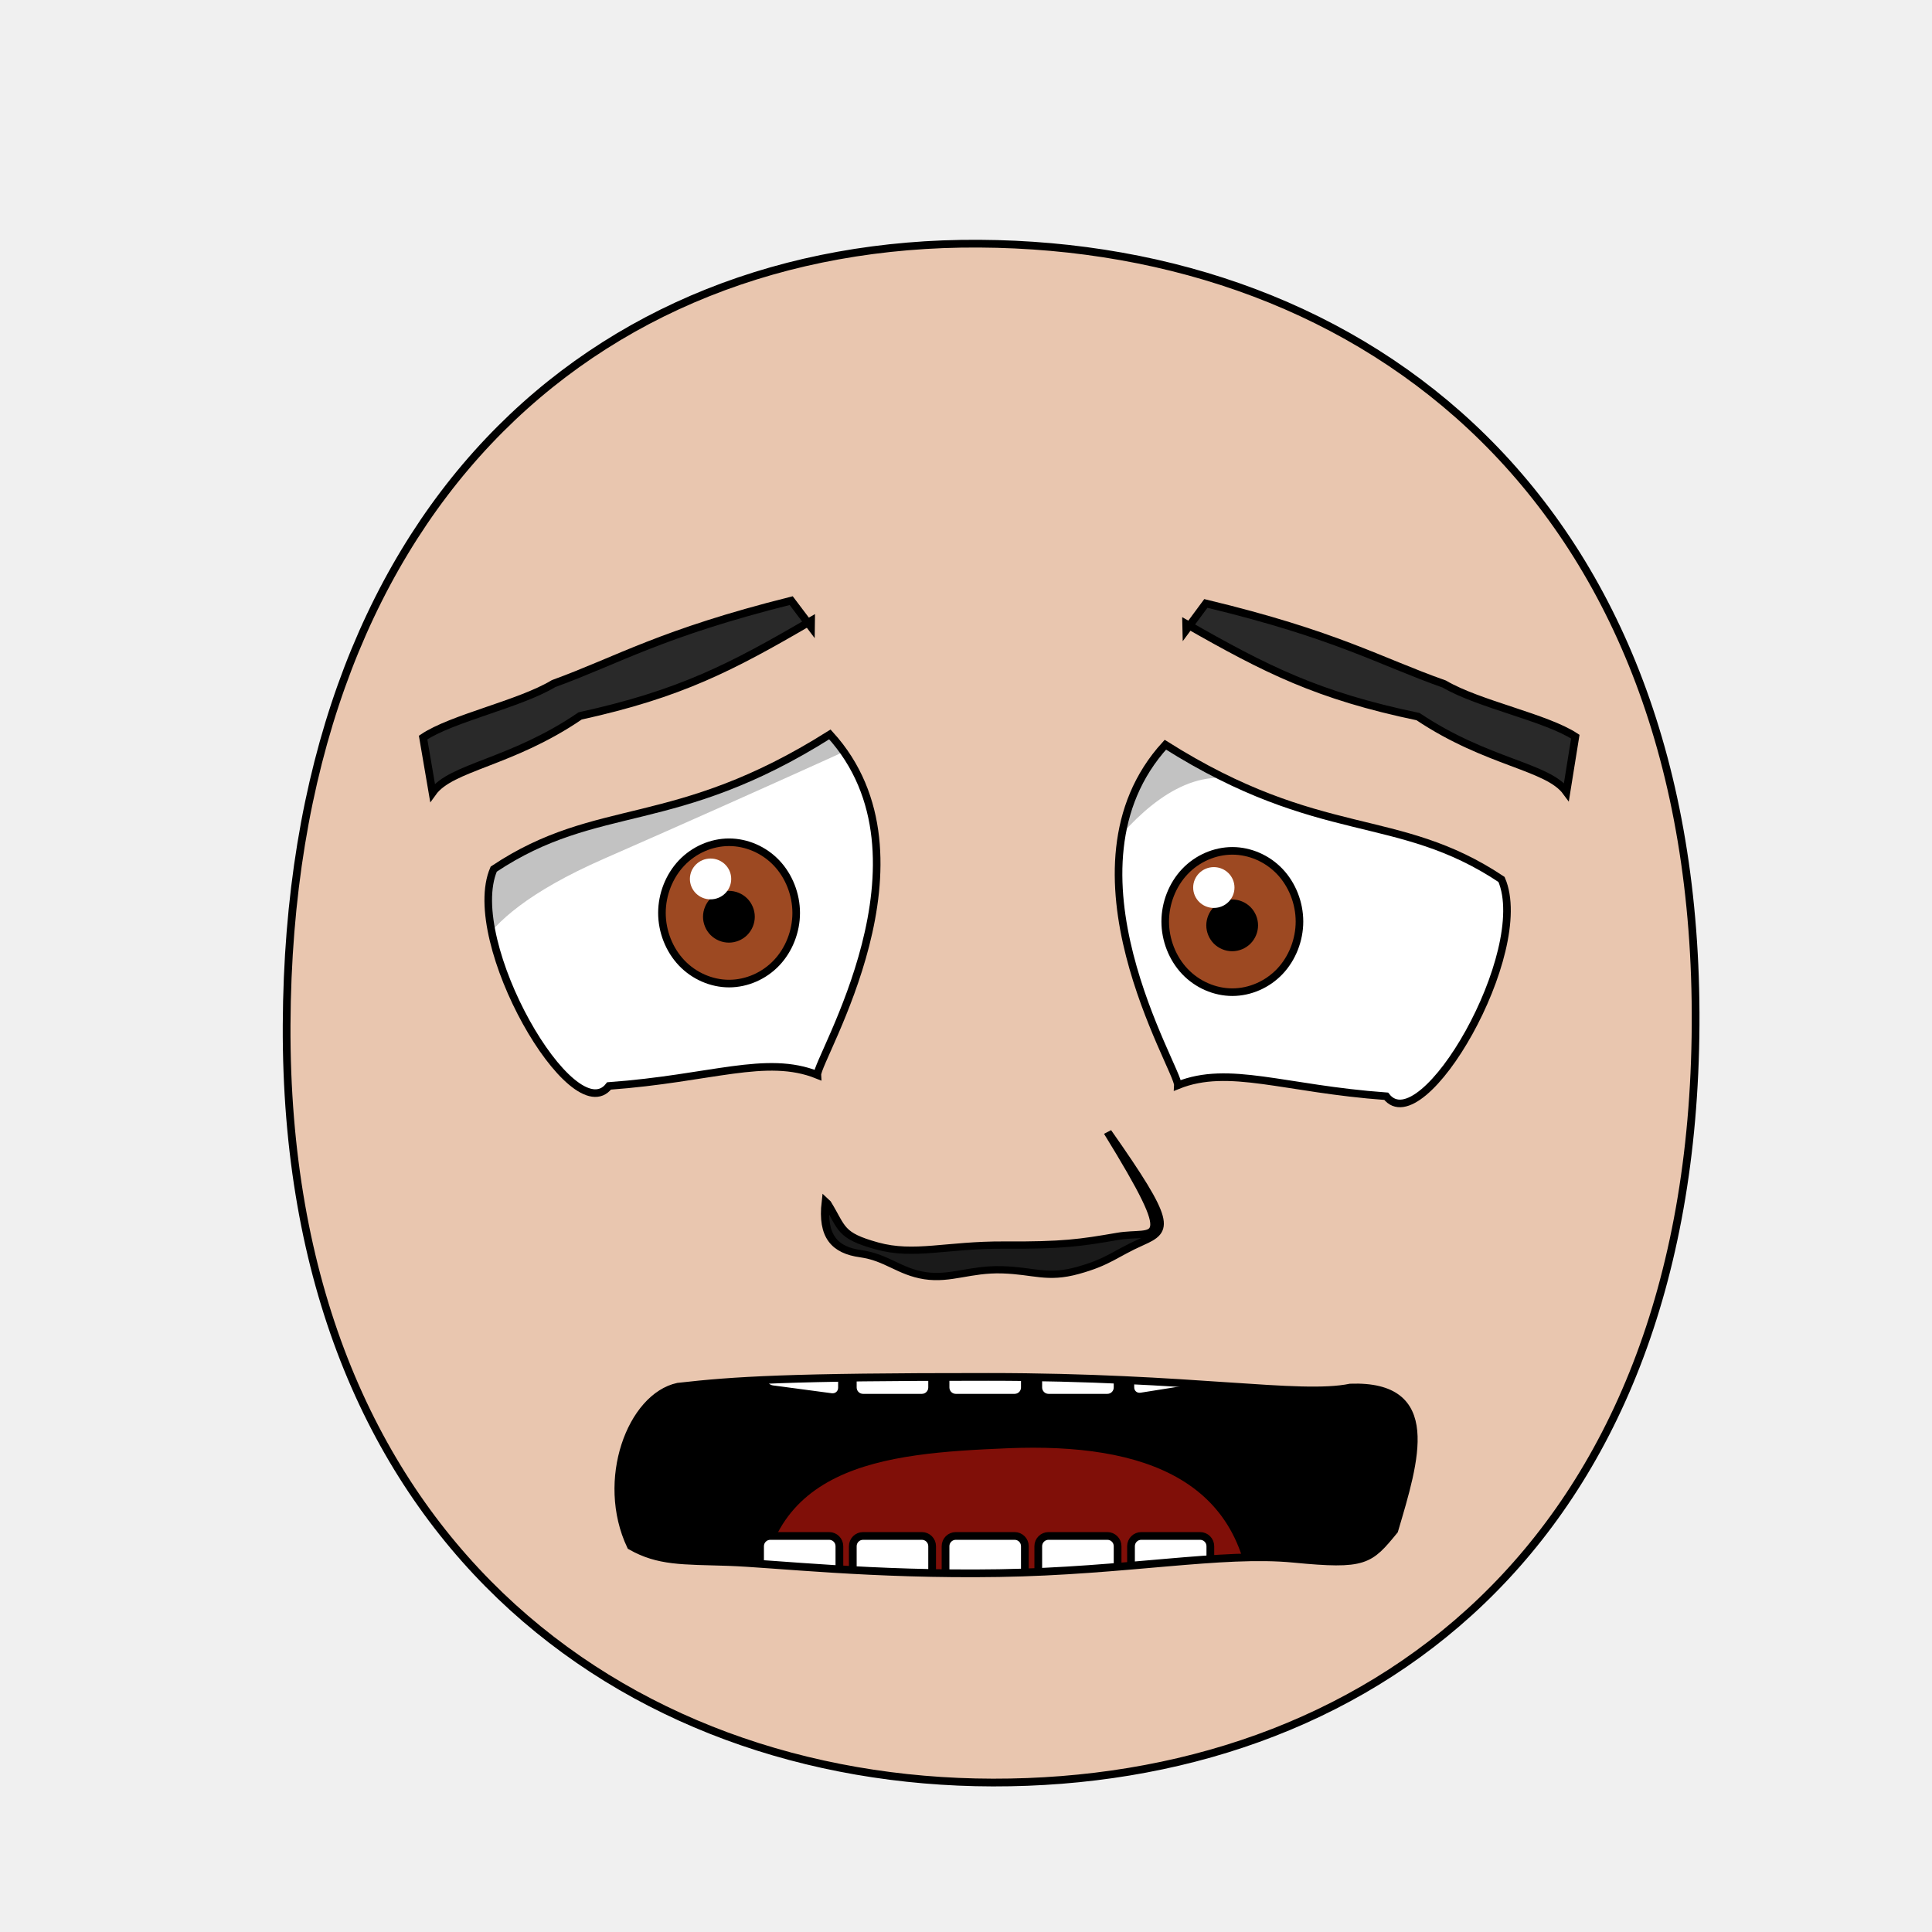
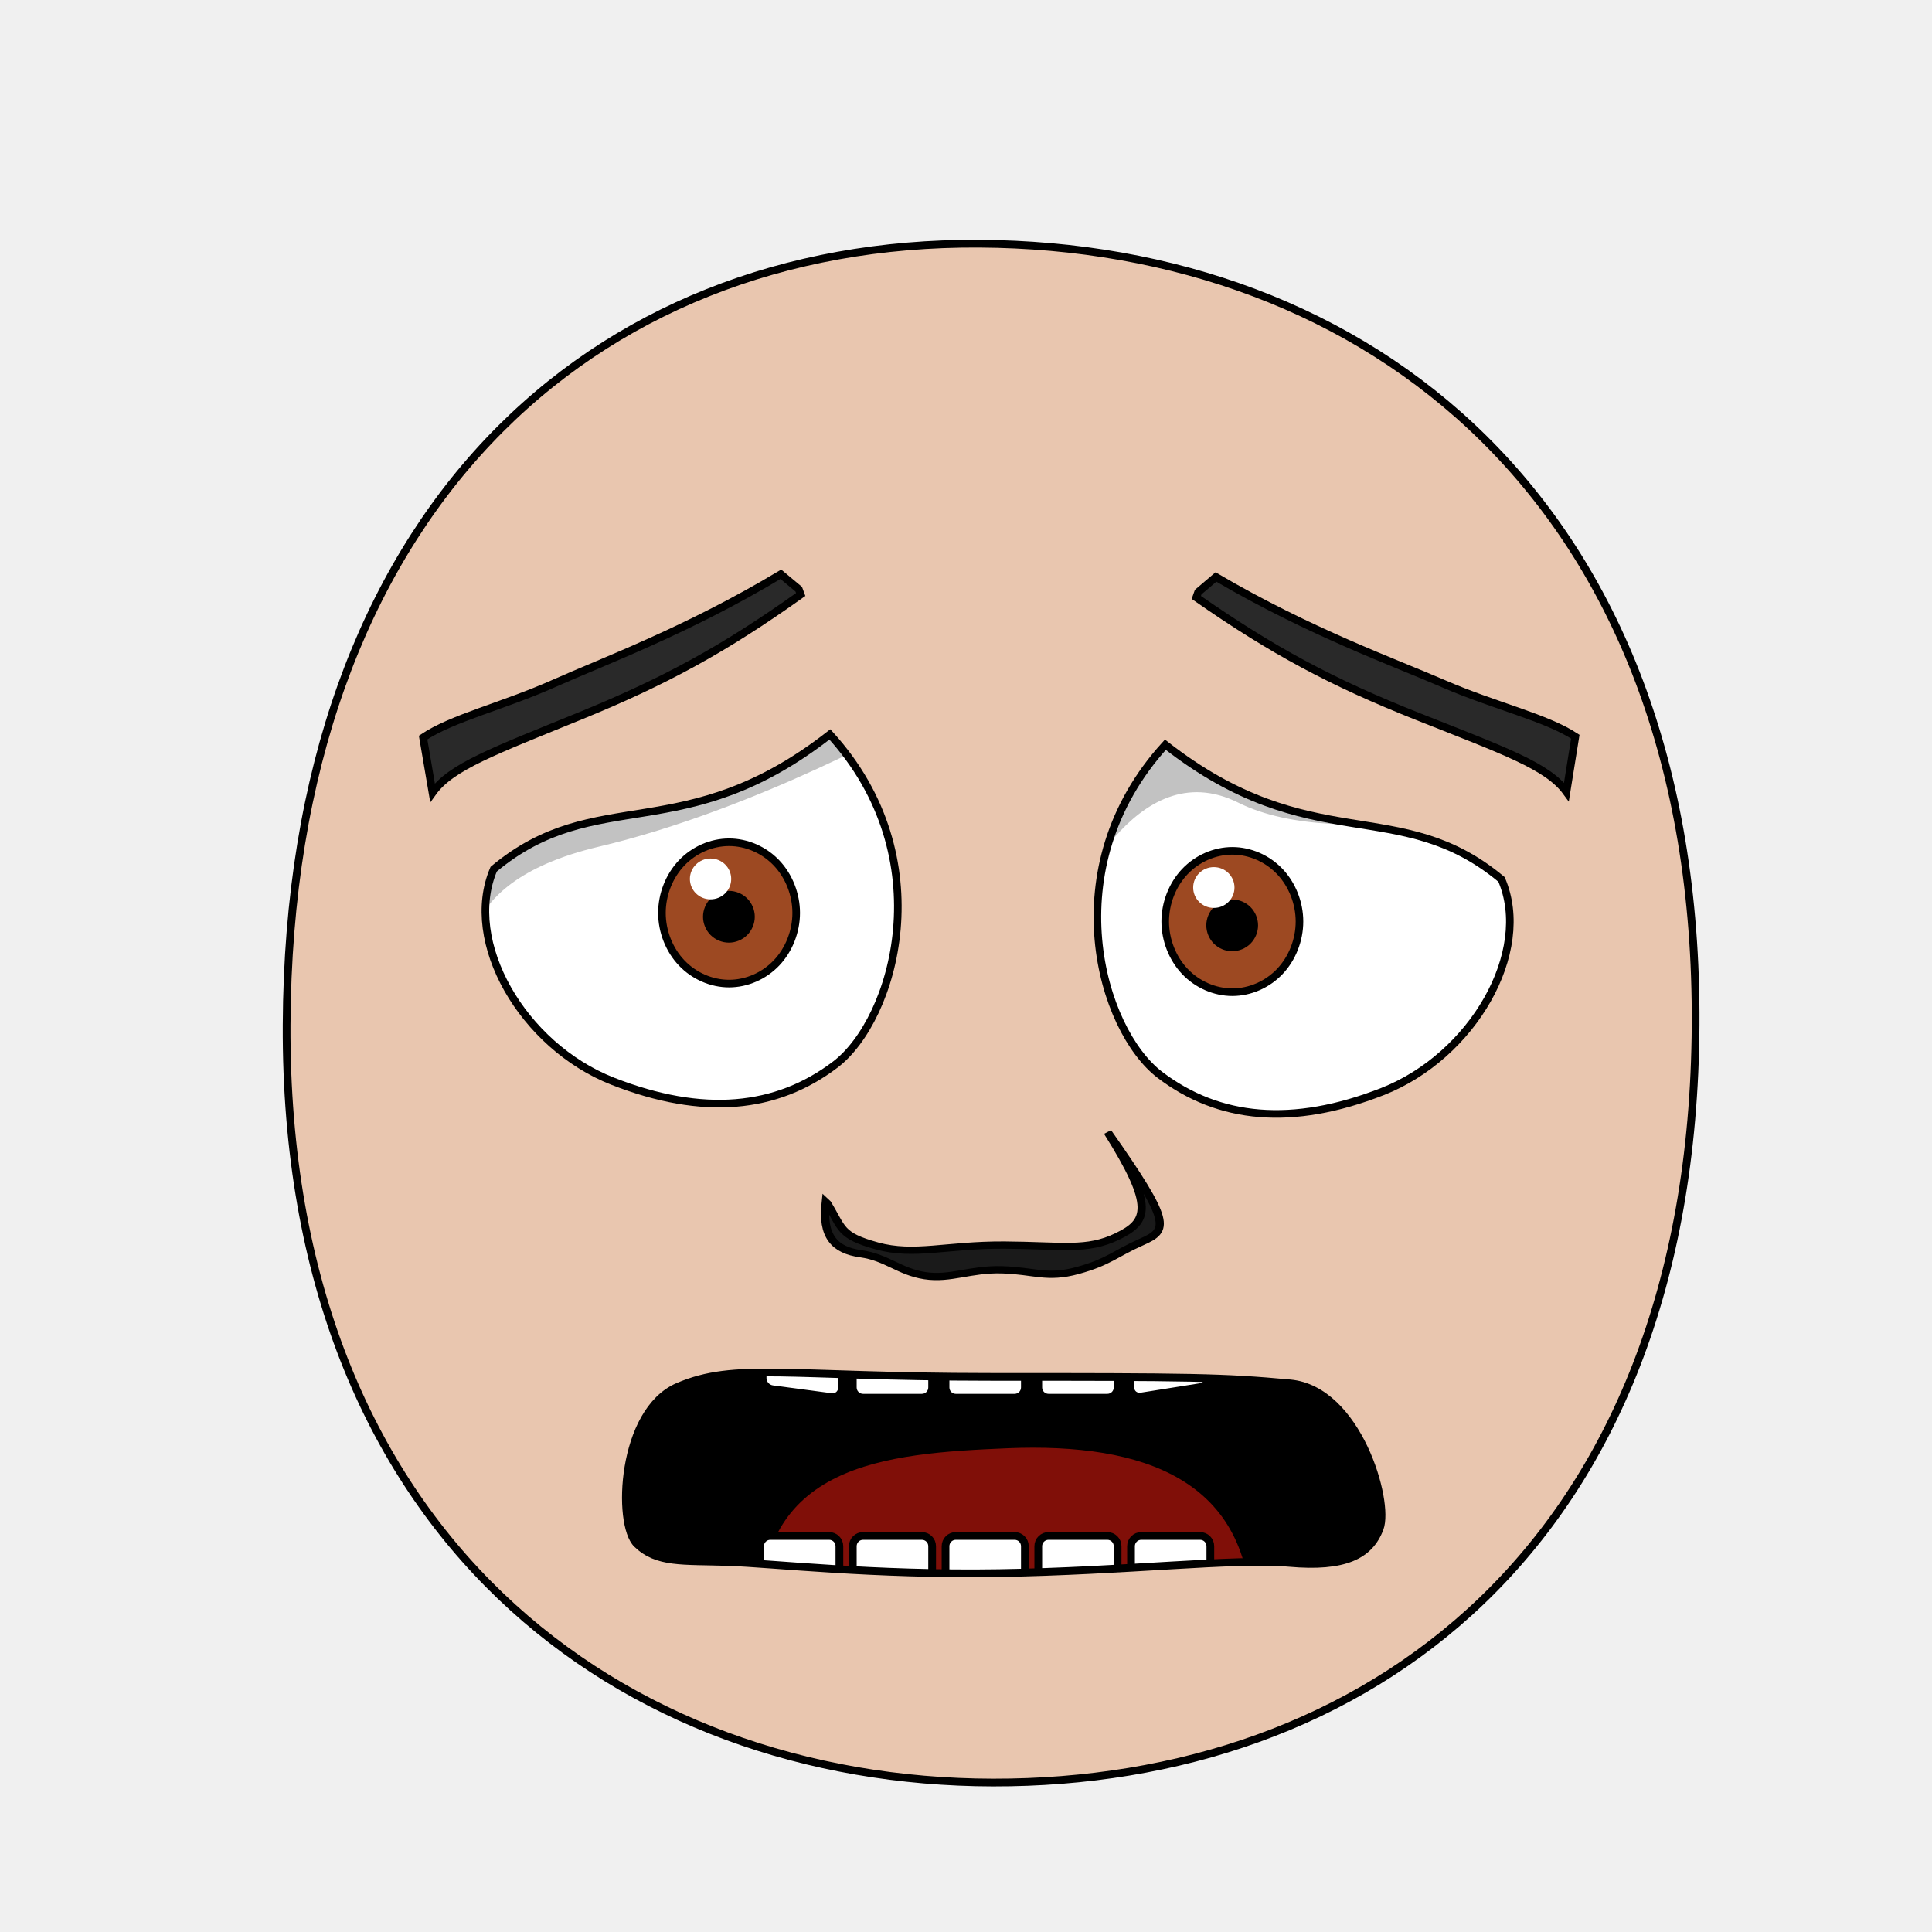
<svg xmlns="http://www.w3.org/2000/svg" xmlns:xlink="http://www.w3.org/1999/xlink" height="100%" width="100%" id="emoticon-front-view" viewBox="0 0 250 250" version="1.1">
  <defs id="defs4">
    <linearGradient id="linearGradient5745">
      <stop style="stop-color:#f4c815;stop-opacity:1" offset="0" id="stop5747" />
      <stop style="stop-color:#cc0000;stop-opacity:1" offset="1" id="stop5749" />
    </linearGradient>
    <linearGradient id="linearGradient2823">
      <stop style="stop-color:#000000;stop-opacity:1" offset="0" id="stop2825" />
      <stop style="stop-color:#780023;stop-opacity:1" offset="1" id="stop2827" />
    </linearGradient>
    <clipPath id="clipPath2967">
-       <use transform="translate(-55.48,15.25)" xlink:href="#path3622" height="1" width="1" y="0" x="0" id="use2969">
- </use>
+       <use transform="translate(-55.48,15.25)" xlink:href="#path3622" height="1" width="1" y="0" x="0" id="use2969" />
    </clipPath>
    <clipPath id="clipPath4022">
-       <use transform="matrix(-1,0,0,1,914.21,34.34)" xlink:href="#path3622" height="250" width="250" y="0" x="0" id="use5959">
- </use>
+       <use transform="matrix(-1,0,0,1,914.21,34.34)" xlink:href="#path3622" height="250" width="250" y="0" x="0" id="use5959" />
    </clipPath>
-     <radialGradient spreadMethod="pad" gradientTransform="matrix(98.09029,121.5278,-104.4591,83.94095,1881.611,1722.677)" gradientUnits="userSpaceOnUse" xlink:href="#linearGradient5745" id="radialGradient5694" fy="2.705" fx="-15.372" r="1" cy="2.705" cx="-15.372">
- </radialGradient>
-     <linearGradient gradientTransform="translate(37.46307,-25.35117)" gradientUnits="userSpaceOnUse" xlink:href="#linearGradient2823" id="irisGradient" y2="606.466" x2="138.571" y1="488.076" x1="107.143">
- </linearGradient>
+     <radialGradient spreadMethod="pad" gradientTransform="matrix(98.09029,121.5278,-104.4591,83.94095,1881.611,1722.677)" gradientUnits="userSpaceOnUse" xlink:href="#linearGradient5745" id="radialGradient5694" fy="2.705" fx="-15.372" r="1" cy="2.705" cx="-15.372" />
+     <linearGradient gradientTransform="translate(37.46307,-25.35117)" gradientUnits="userSpaceOnUse" xlink:href="#linearGradient2823" id="irisGradient" y2="606.466" x2="138.571" y1="488.076" x1="107.143" />
    <clipPath clipPathUnits="userSpaceOnUse" id="clipPath-mouth">
      <use x="0" y="0" xlink:href="#mouth-outline" id="use-mouth-outline" width="250" height="250" />
    </clipPath>
  </defs>
  <g id="head">
-     <path style="fill:#e9c6af;stroke:#000000;stroke-width:1;stroke-opacity:1" d="M 128.48,230.66 C 176.27,230.75 219.01,200.57 219.41,132.64 219.80,64.72 176.76,31.81 126.68,31.53 76.60,31.24 37.38,66.28 37.09,132.64 36.80,199.01 80.69,230.57 128.48,230.66 Z" id="path164">
- </path>
+     <path style="fill:#e9c6af;stroke:#000000;stroke-width:1;stroke-opacity:1" d="M 128.48,230.66 C 176.27,230.75 219.01,200.57 219.41,132.64 219.80,64.72 176.76,31.81 126.68,31.53 76.60,31.24 37.38,66.28 37.09,132.64 36.80,199.01 80.69,230.57 128.48,230.66 Z" id="path164" />
  </g>
  <g transform="matrix(0.16,0,0,0.16,61.29,37.47)" style="stroke-width:4.36;stroke-miterlimit:4;stroke-dasharray:none" id="left-eye">
-     <path d="M 288.10,359.77 C 379.17,459.65 277.25,622.36 277.99,635.17 236.59,618.58 192.22,638.09 109.50,644.07 80.43,681.57 -8.99,527.41 16.23,468.72 100.68,412.37 162.13,439.27 288.10,359.77 Z" style="fill:#ffffff;stroke:#000000;stroke-width:6.14;stroke-miterlimit:4;stroke-opacity:1;stroke-dasharray:none" id="path3622">
- </path>
+     <path d="m 288.1,359.77 c 91.07,99.88 51.962,230.883 4.347,267.03 -47.615,36.147 -106.972,42.055 -179.903,13.465 C 39.612,611.676 -8.99,527.41 16.23,468.72 99.158,399.435 169.739,452.205 288.1,359.77 z" style="fill:#ffffff;stroke:#000000;stroke-width:6.14;stroke-miterlimit:4;stroke-opacity:1;stroke-dasharray:none" id="path3622" />
    <g transform="translate(55.48,-15.25)" style="stroke-width:4.36;stroke-miterlimit:4;stroke-dasharray:none" id="lens" clip-path="url(#clipPath2967)">
      <g id="g4403">
-         <path style="fill:#9d4922;fill-opacity:1;stroke:#000000;stroke-width:6.14;stroke-miterlimit:4;stroke-opacity:1;stroke-dasharray:none" d="M 205.38,519.39 C 205.38,534.35 199.53,549.21 189.48,559.79 179.43,570.37 165.31,576.53 151.09,576.53 136.88,576.53 122.76,570.37 112.71,559.79 102.66,549.21 96.80,534.35 96.80,519.39 96.80,504.43 102.66,489.56 112.71,478.98 122.76,468.40 136.88,462.24 151.09,462.24 165.31,462.24 179.43,468.40 189.48,478.98 199.53,489.56 205.38,504.43 205.38,519.39 Z" id="iris">
- </path>
-         <path d="M 168.82,522.49 C 168.82,527.16 166.89,531.81 163.58,535.12 160.27,538.43 155.63,540.35 150.95,540.35 146.27,540.35 141.63,538.43 138.32,535.12 135.02,531.81 133.09,527.16 133.09,522.49 133.09,517.81 135.02,513.16 138.32,509.85 141.63,506.55 146.27,504.62 150.95,504.62 155.63,504.62 160.27,506.55 163.58,509.85 166.89,513.16 168.82,517.81 168.82,522.49 Z" style="fill:#000000;fill-opacity:1;stroke:#000000;stroke-width:6.14;stroke-miterlimit:4;stroke-opacity:1;stroke-dasharray:none" id="pupil">
- </path>
-         <path d="M 152.82,491.90 C 152.82,501.05 145.35,508.41 136.11,508.41 126.89,508.41 119.41,501.05 119.41,491.90 119.41,482.80 126.89,475.39 136.11,475.39 145.35,475.39 152.82,482.80 152.82,491.90 Z" style="fill:#ffffff;fill-opacity:1;stroke:none" id="glare">
- </path>
+         <path style="fill:#9d4922;fill-opacity:1;stroke:#000000;stroke-width:6.14;stroke-miterlimit:4;stroke-opacity:1;stroke-dasharray:none" d="M 205.38,519.39 C 205.38,534.35 199.53,549.21 189.48,559.79 179.43,570.37 165.31,576.53 151.09,576.53 136.88,576.53 122.76,570.37 112.71,559.79 102.66,549.21 96.80,534.35 96.80,519.39 96.80,504.43 102.66,489.56 112.71,478.98 122.76,468.40 136.88,462.24 151.09,462.24 165.31,462.24 179.43,468.40 189.48,478.98 199.53,489.56 205.38,504.43 205.38,519.39 Z" id="iris" />
+         <path d="M 168.82,522.49 C 168.82,527.16 166.89,531.81 163.58,535.12 160.27,538.43 155.63,540.35 150.95,540.35 146.27,540.35 141.63,538.43 138.32,535.12 135.02,531.81 133.09,527.16 133.09,522.49 133.09,517.81 135.02,513.16 138.32,509.85 141.63,506.55 146.27,504.62 150.95,504.62 155.63,504.62 160.27,506.55 163.58,509.85 166.89,513.16 168.82,517.81 168.82,522.49 Z" style="fill:#000000;fill-opacity:1;stroke:#000000;stroke-width:6.14;stroke-miterlimit:4;stroke-opacity:1;stroke-dasharray:none" id="pupil" />
+         <path d="M 152.82,491.90 C 152.82,501.05 145.35,508.41 136.11,508.41 126.89,508.41 119.41,501.05 119.41,491.90 119.41,482.80 126.89,475.39 136.11,475.39 145.35,475.39 152.82,482.80 152.82,491.90 Z" style="fill:#ffffff;fill-opacity:1;stroke:none" id="glare" />
      </g>
-       <path style="opacity:0.24;fill:#000000;stroke:#000000;stroke-width:1px;stroke-linecap:butt;stroke-linejoin:miter;stroke-opacity:1" d="M -56.36,574.02 -118.80,355.83 226.66,230.15 303.38,361.43 C 303.39,361.43 183.81,416.38 49.48,475.21 -73.44,529.17 -56.36,574.02 -56.36,574.02 Z" id="left-lid-shadow">
- </path>
+       <path style="opacity:0.24;fill:#000000;stroke:#000000;stroke-width:1px;stroke-linecap:butt;stroke-linejoin:miter;stroke-opacity:1" d="M -56.36,574.02 -118.8,355.83 226.66,230.15 303.38,361.43 c 0.01,0 -127.94,73.211 -257.704,103.888 C -84.966,496.203 -56.36,574.02 -56.36,574.02 z" id="left-lid-shadow" />
    </g>
  </g>
  <g transform="matrix(0.16,0,0,0.16,50.62,33.31)" style="stroke-width:4.36;stroke-miterlimit:4;stroke-dasharray:none" id="right-eye">
-     <use transform="matrix(-1,0,0,1,914.21,34.34)" xlink:href="#path3622" height="250" width="250" y="0" x="0" id="use3959">
- </use>
+     <use transform="matrix(-1,0,0,1,914.21,34.34)" xlink:href="#path3622" height="250" width="250" y="0" x="0" id="use3959" />
    <g id="g4015" clip-path="url(#clipPath4022)">
-       <use transform="translate(529.19,17.70)" style="stroke-width:4.36;stroke-miterlimit:4;stroke-dasharray:none" xlink:href="#g4403" height="1" width="1" y="0" x="0" id="right-lens">
- </use>
-       <path style="opacity:0.24;fill:#000000;stroke:#000000;stroke-width:1px;stroke-linecap:butt;stroke-linejoin:miter;stroke-miterlimit:4;stroke-opacity:1;stroke-dasharray:none" d="M 537.99,543.46 525.65,303.73 777.13,253.41 938.41,436.09 C 938.41,436.09 794.15,491.83 709.75,433.71 625.34,375.60 549.17,524.48 537.99,543.46 Z" id="right-lid-shadow">
- </path>
+       <use transform="translate(529.19,17.70)" style="stroke-width:4.36;stroke-miterlimit:4;stroke-dasharray:none" xlink:href="#g4403" height="1" width="1" y="0" x="0" id="right-lens" />
+       <path style="opacity:0.24;fill:#000000;stroke:#000000;stroke-width:1px;stroke-linecap:butt;stroke-linejoin:miter;stroke-miterlimit:4;stroke-opacity:1;stroke-dasharray:none" d="M 537.99,543.46 525.65,303.73 777.13,253.41 938.41,436.09 c 0,0 -168.609,46.609 -253.009,4.468 C 601.001,398.417 549.17,524.48 537.99,543.46 z" id="right-lid-shadow" />
    </g>
  </g>
-   <path d="M 104.94,81.11 104.95,80.34 C 94.65,86.35 88.05,89.79 75.07,92.64 66.14,98.74 58.38,99.20 55.97,102.57 L 54.75,95.44 C 58.47,92.93 67.19,91.13 71.63,88.46 80.10,85.37 85.49,81.96 102.38,77.72 Z" style="fill:#292929;fill-opacity:1;fill-rule:nonzero;stroke:#000000;stroke-width:1;stroke-miterlimit:4;stroke-opacity:1;stroke-dasharray:none" id="left-eye-brow">
- </path>
+   <path d="m 103.357,76.24 0.253,0.691 C 93.798,83.915 86.227,88.083 75.07,92.64 63.913,97.197 58.38,99.2 55.97,102.57 l -1.22,-7.13 c 3.72,-2.51 10.397,-4.088 16.88,-6.98 6.483,-2.892 17.269,-6.865 29.411,-14.149 z" style="fill:#292929;fill-opacity:1;fill-rule:nonzero;stroke:#000000;stroke-width:1;stroke-miterlimit:4;stroke-opacity:1;stroke-dasharray:none" id="left-eye-brow" />
  <g style="stroke-width:1" transform="matrix(1.13,0,0,1,-17.27,2.11)" id="nose">
-     <path style="fill:#1a1a1a;stroke:#000000;stroke-width:0.94;stroke-miterlimit:4;stroke-dasharray:none" d="M 110.02,153.62 C 111.77,156.85 111.40,157.76 115.70,159.11 119.99,160.45 123.63,158.96 130.31,159 136.98,159.05 139.04,158.70 143.24,157.88 147.46,157.04 150.61,159.97 142.12,144.38 149.45,156.18 149.10,157.05 146.02,158.59 142.95,160.13 142.24,161.19 138.69,162.29 135.17,163.39 133.71,162.32 130.04,162.20 126.36,162.08 124.14,163.47 121.19,162.96 118.25,162.44 116.83,160.59 113.85,160.12 110.86,159.66 109.39,157.88 109.84,153.43 Z" id="nose-outline">
- </path>
+     <path style="fill:#1a1a1a;stroke:#000000;stroke-width:0.94;stroke-miterlimit:4;stroke-dasharray:none" d="m 110.02,153.62 c 1.75,3.23 1.38,4.14 5.68,5.49 4.29,1.34 7.93,-0.15 14.61,-0.11 6.67,0.05 9.424,0.796 12.93,-1.12 3.506,-1.916 4.274,-3.83 -1.12,-13.5 7.33,11.8 6.98,12.67 3.9,14.21 -3.07,1.54 -3.78,2.6 -7.33,3.7 -3.52,1.1 -4.98,0.03 -8.65,-0.09 -3.68,-0.12 -5.9,1.27 -8.85,0.76 -2.94,-0.52 -4.36,-2.37 -7.34,-2.84 -2.99,-0.46 -4.46,-2.24 -4.01,-6.69 z" id="nose-outline" />
  </g>
-   <use transform="matrix(-1,0.01,0.01,1,257.64,-0.66)" xlink:href="#left-eye-brow" height="250" width="250" y="0" x="0" id="right-eye-brow">
- </use>
+   <use transform="matrix(-1,0.01,0.01,1,257.64,-0.66)" xlink:href="#left-eye-brow" height="250" width="250" y="0" x="0" id="right-eye-brow" />
  <g id="mouth">
    <g clip-path="url(#clipPath-mouth)" id="mouth-interior">
-       <rect style="fill:#000000;fill-opacity:1;stroke:none" id="mouth-background" width="119.944" height="66.556" x="68.16" y="159.934">
- </rect>
-       <path d="M 98.34,209.75 C 98.01,189.46 114.23,188.07 130.46,187.40 148.01,186.69 161.92,191.44 161.92,209.75 140.73,209.75 119.54,209.75 98.34,209.75 Z" style="fill:#800f08;fill-opacity:1;stroke:none" id="tongue">
- </path>
+       <rect style="fill:#000000;fill-opacity:1;stroke:none" id="mouth-background" width="119.944" height="66.556" x="68.16" y="159.934" />
+       <path d="M 98.34,209.75 C 98.01,189.46 114.23,188.07 130.46,187.40 148.01,186.69 161.92,191.44 161.92,209.75 140.73,209.75 119.54,209.75 98.34,209.75 Z" style="fill:#800f08;fill-opacity:1;stroke:none" id="tongue" />
      <g style="stroke:#000000;stroke-opacity:1" transform="translate(4,-6.35)" morph="fix-children" id="upper-teeth">
-         <rect transform="matrix(0.991225,0.1321854,0,1,0,0)" rx="1.336" ry="1.325" y="158.195" x="95.524" height="15.123" width="10.356" id="tooth-02" style="fill:#ffffff;fill-opacity:1;stroke:#000000;stroke-width:1.004;stroke-opacity:1">
- </rect>
-         <rect id="tooth-03" width="10.265" height="15.123" x="106.352" y="172.091" ry="1.325" rx="1.325" style="fill:#ffffff;fill-opacity:1;stroke:#000000;stroke-opacity:1">
- </rect>
-         <rect rx="1.325" ry="1.325" y="172.091" x="118.352" height="15.123" width="10.265" id="tooth-04" style="fill:#ffffff;fill-opacity:1;stroke:#000000;stroke-opacity:1">
- </rect>
-         <rect id="tooth-05" width="10.265" height="15.123" x="130.352" y="172.091" ry="1.325" rx="1.325" style="fill:#ffffff;fill-opacity:1;stroke:#000000;stroke-opacity:1">
- </rect>
-         <rect transform="matrix(0.9876076,-0.1569434,0,1,0,0)" rx="1.341" ry="1.325" y="194.764" x="144.054" height="15.123" width="10.394" id="tooth-06" style="fill:#ffffff;fill-opacity:1;stroke:#000000;stroke-width:1.006;stroke-opacity:1">
- </rect>
+         <rect transform="matrix(0.991225,0.1321854,0,1,0,0)" rx="1.336" ry="1.325" y="158.195" x="95.524" height="15.123" width="10.356" id="tooth-02" style="fill:#ffffff;fill-opacity:1;stroke:#000000;stroke-width:1.004;stroke-opacity:1" />
+         <rect id="tooth-03" width="10.265" height="15.123" x="106.352" y="172.091" ry="1.325" rx="1.325" style="fill:#ffffff;fill-opacity:1;stroke:#000000;stroke-opacity:1" />
+         <rect rx="1.325" ry="1.325" y="172.091" x="118.352" height="15.123" width="10.265" id="tooth-04" style="fill:#ffffff;fill-opacity:1;stroke:#000000;stroke-opacity:1" />
+         <rect id="tooth-05" width="10.265" height="15.123" x="130.352" y="172.091" ry="1.325" rx="1.325" style="fill:#ffffff;fill-opacity:1;stroke:#000000;stroke-opacity:1" />
+         <rect transform="matrix(0.9876076,-0.1569434,0,1,0,0)" rx="1.341" ry="1.325" y="194.764" x="144.054" height="15.123" width="10.394" id="tooth-06" style="fill:#ffffff;fill-opacity:1;stroke:#000000;stroke-width:1.006;stroke-opacity:1" />
      </g>
      <g style="stroke:#000000;stroke-opacity:1" transform="translate(4,26.66)" id="lower-teeth">
-         <rect style="fill:#ffffff;fill-opacity:1;stroke:#000000;stroke-opacity:1" id="tooth-09" width="10.265" height="15.123" x="94.352" y="172.091" ry="1.325" rx="1.325">
- </rect>
-         <rect style="fill:#ffffff;fill-opacity:1;stroke:#000000;stroke-opacity:1" rx="1.325" ry="1.325" y="172.091" x="106.352" height="15.123" width="10.265" id="tooth-10">
- </rect>
-         <rect style="fill:#ffffff;fill-opacity:1;stroke:#000000;stroke-opacity:1" id="tooth-11" width="10.265" height="15.123" x="118.352" y="172.091" ry="1.325" rx="1.325">
- </rect>
-         <rect style="fill:#ffffff;fill-opacity:1;stroke:#000000;stroke-opacity:1" rx="1.325" ry="1.325" y="172.091" x="130.352" height="15.123" width="10.265" id="tooth-12">
- </rect>
-         <rect style="fill:#ffffff;fill-opacity:1;stroke:#000000;stroke-opacity:1" id="tooth-13" width="10.265" height="15.123" x="142.352" y="172.091" ry="1.325" rx="1.325">
- </rect>
+         <rect style="fill:#ffffff;fill-opacity:1;stroke:#000000;stroke-opacity:1" id="tooth-09" width="10.265" height="15.123" x="94.352" y="172.091" ry="1.325" rx="1.325" />
+         <rect style="fill:#ffffff;fill-opacity:1;stroke:#000000;stroke-opacity:1" rx="1.325" ry="1.325" y="172.091" x="106.352" height="15.123" width="10.265" id="tooth-10" />
+         <rect style="fill:#ffffff;fill-opacity:1;stroke:#000000;stroke-opacity:1" id="tooth-11" width="10.265" height="15.123" x="118.352" y="172.091" ry="1.325" rx="1.325" />
+         <rect style="fill:#ffffff;fill-opacity:1;stroke:#000000;stroke-opacity:1" rx="1.325" ry="1.325" y="172.091" x="130.352" height="15.123" width="10.265" id="tooth-12" />
+         <rect style="fill:#ffffff;fill-opacity:1;stroke:#000000;stroke-opacity:1" id="tooth-13" width="10.265" height="15.123" x="142.352" y="172.091" ry="1.325" rx="1.325" />
      </g>
    </g>
-     <path d="M 180.42,198.04 C 177.20,201.96 176.66,202.60 167.39,201.70 158.12,200.80 145.69,203.30 129.26,203.56 112.84,203.82 100.12,202.32 94.20,202.12 88.28,201.93 85.23,202.10 81.62,200.05 77.60,191.54 81.68,180.74 87.73,179.44 95.07,178.61 102.00,178.16 127.90,178.17 154.32,178.17 168.16,180.90 174.74,179.55 186.18,179.15 183.15,188.83 180.42,198.04 Z" style="fill:none;stroke:#000000;stroke-width:1px;stroke-miterlimit:4;stroke-opacity:1" id="mouth-outline">
- </path>
+     <path d="m 178.536,197.771 c -1.311,3.503 -4.567,5.098 -11.684,4.467 C 159.735,201.607 145.69,203.3 129.26,203.56 c -16.42,0.26 -29.14,-1.24 -35.06,-1.44 -5.92,-0.19 -9.147,0.198 -11.773,-2.339 C 79.801,197.244 80.334,182.624 87.73,179.44 c 7.396,-3.184 14.27,-1.28 40.17,-1.27 26.42,0 30.303,0.039 39.036,0.842 8.733,0.803 12.911,15.256 11.6,18.759 z" style="fill:none;stroke:#000000;stroke-width:1px;stroke-miterlimit:4;stroke-opacity:1" id="mouth-outline" />
  </g>
</svg>
